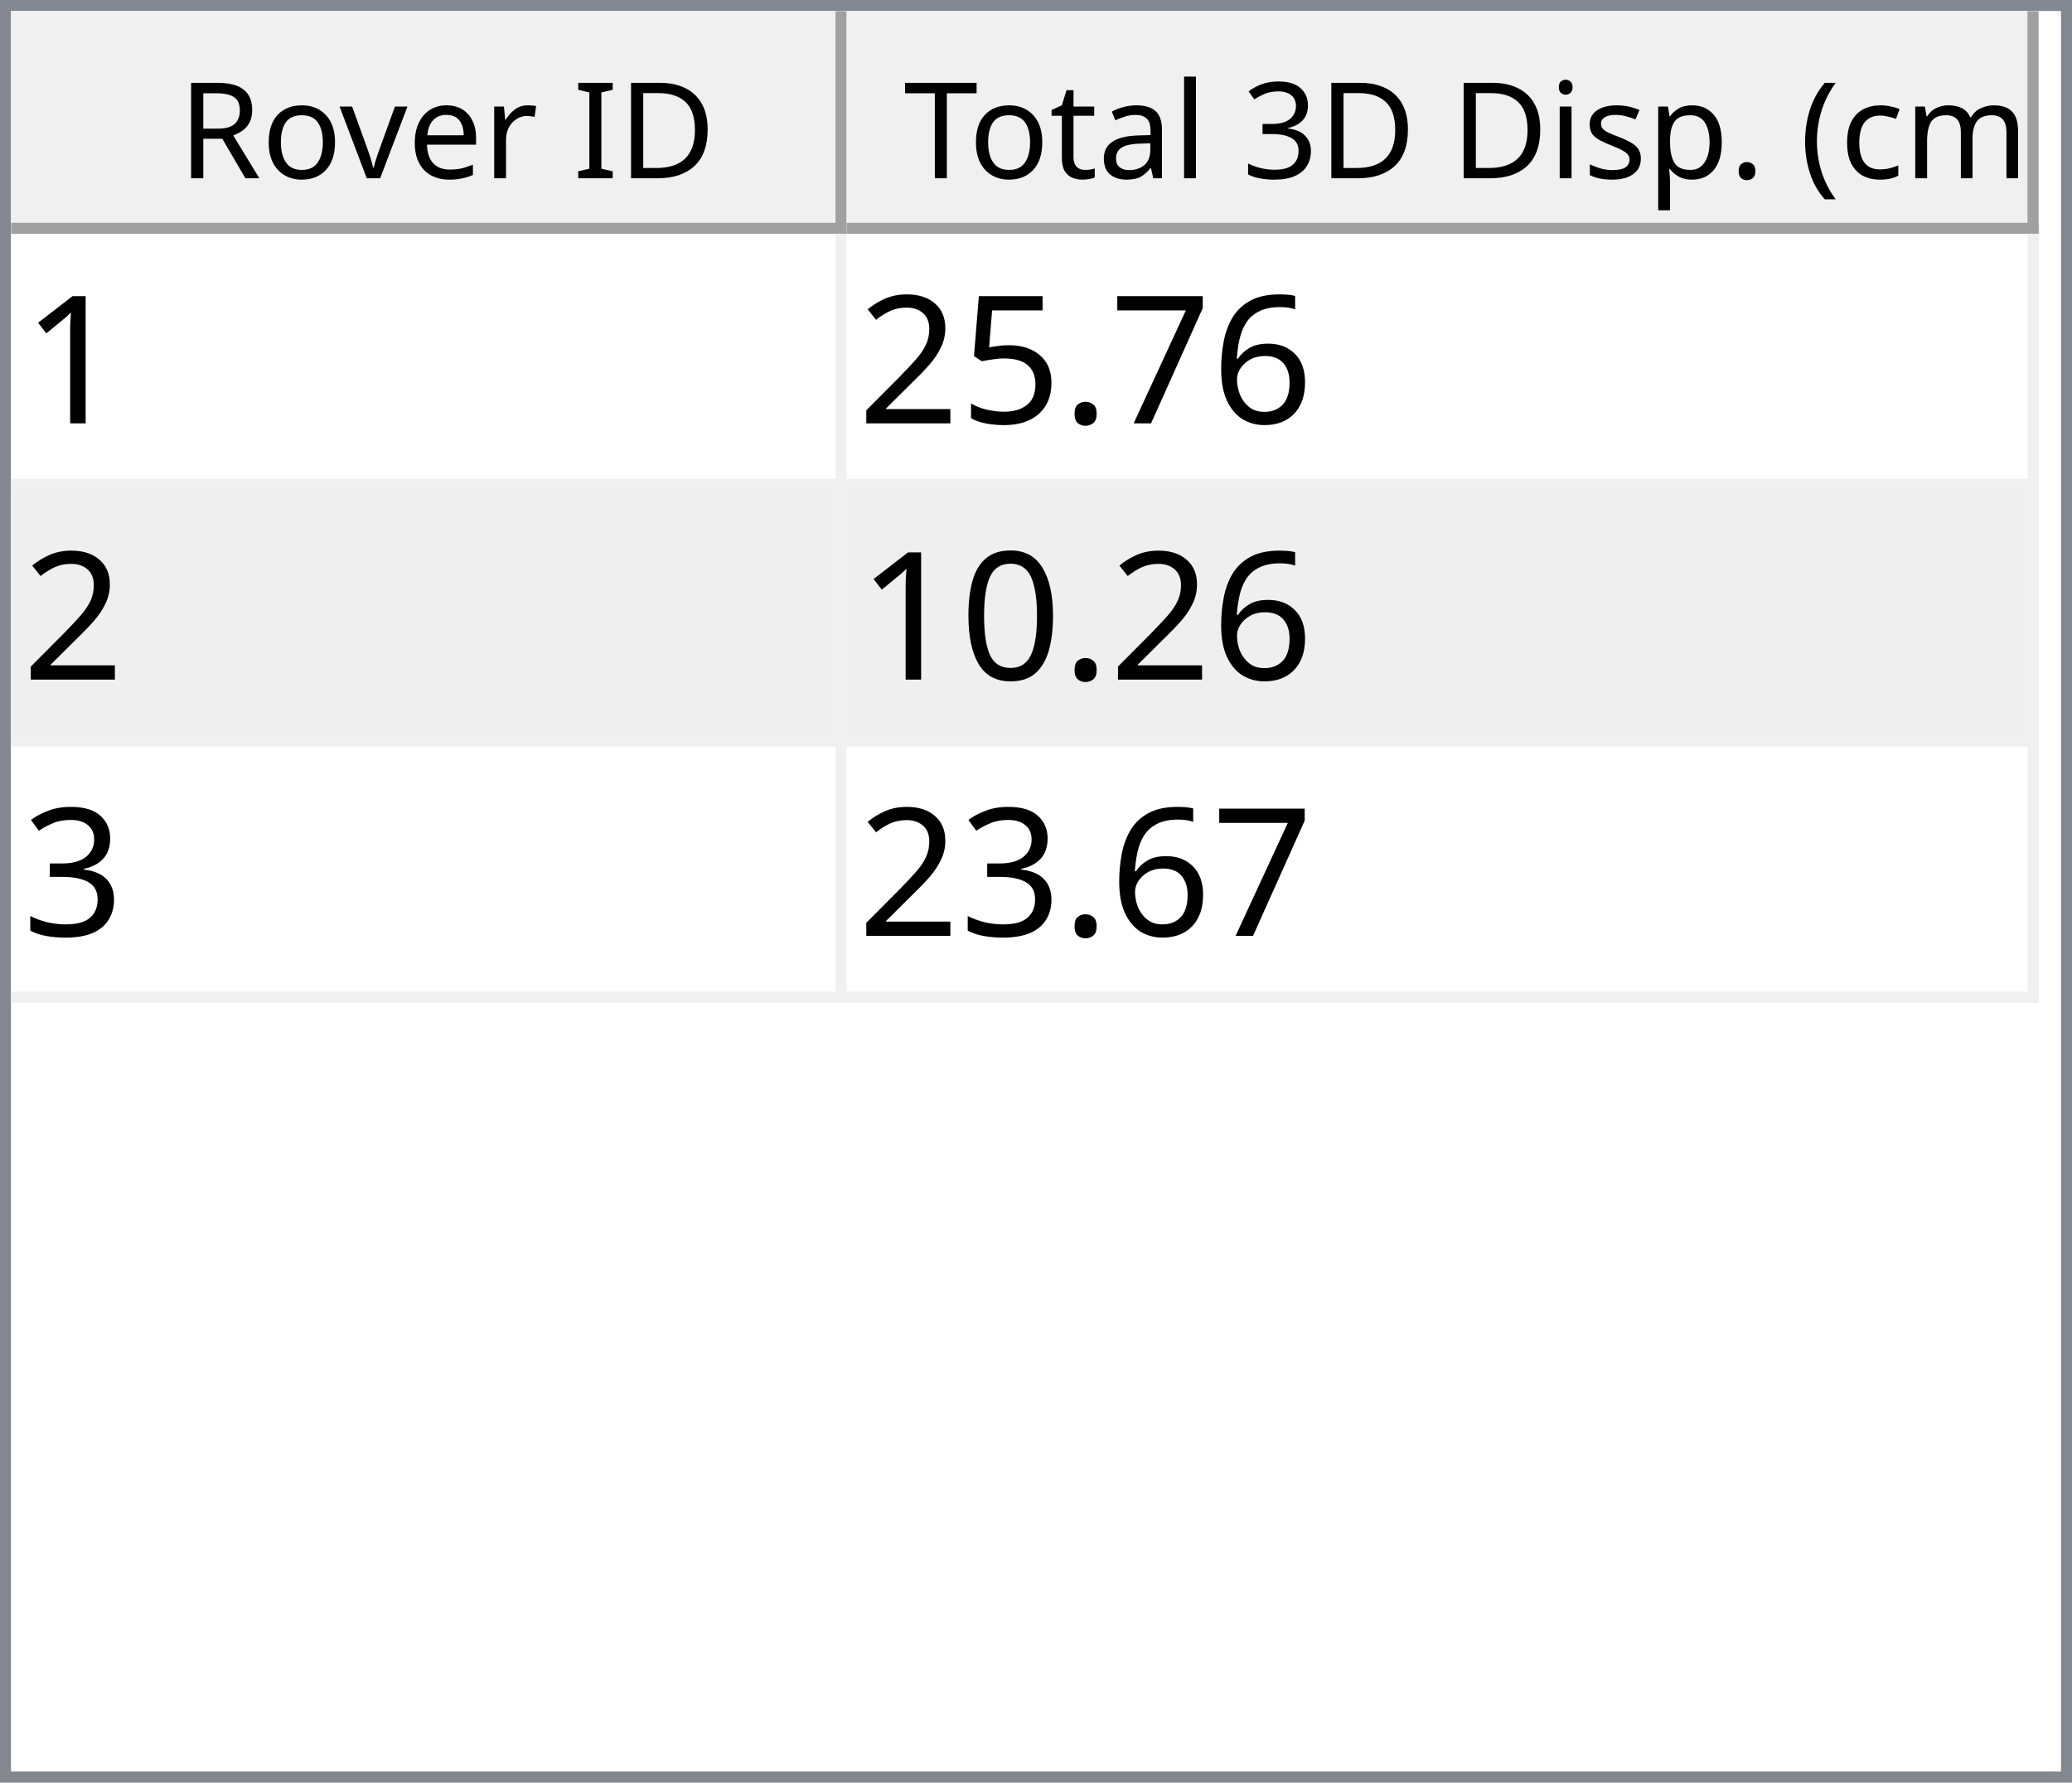
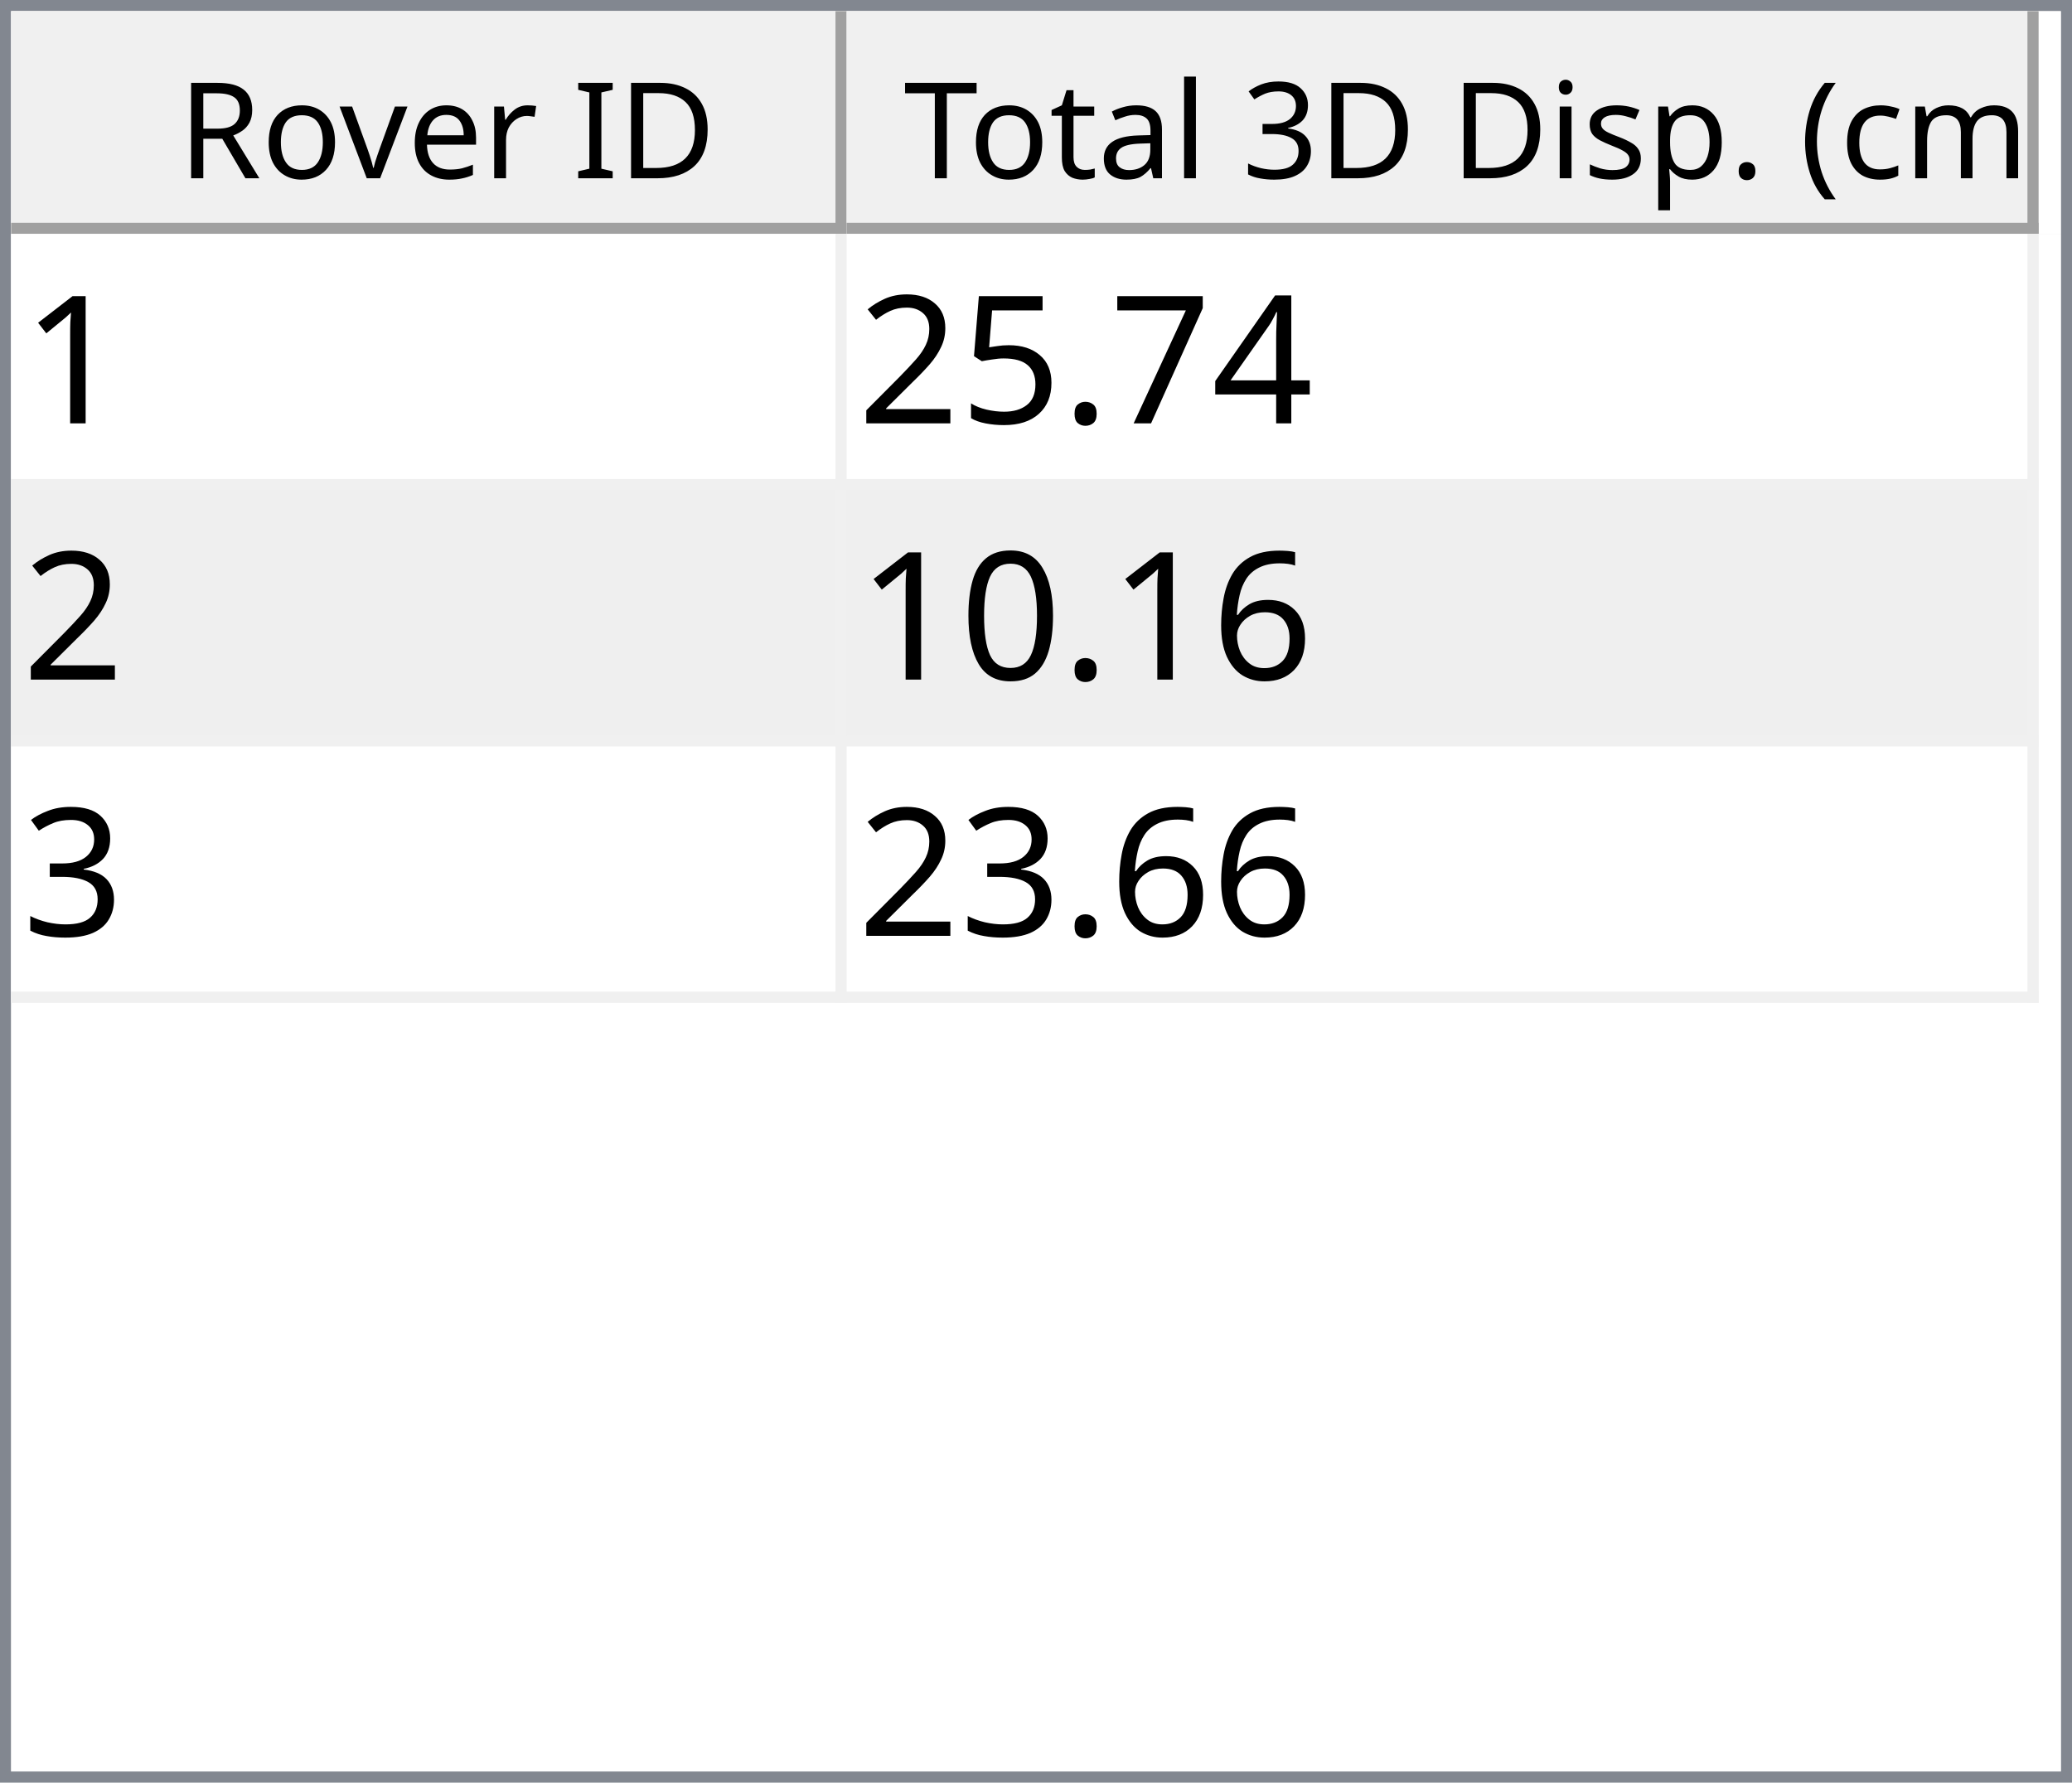
<svg xmlns="http://www.w3.org/2000/svg" style="fill-opacity:1; color-rendering:auto; color-interpolation:auto; text-rendering:auto; stroke:black; stroke-linecap:square; stroke-miterlimit:10; shape-rendering:auto; stroke-opacity:1; fill:black; stroke-dasharray:none; font-weight:normal; stroke-width:1; font-family:'Dialog'; font-style:normal; stroke-linejoin:miter; font-size:12px; stroke-dashoffset:0; image-rendering:auto;" width="186" height="160">
  <defs id="genericDefs" />
  <g>
    <defs id="defs1">
      <clipPath clipPathUnits="userSpaceOnUse" id="clipPath1">
        <path d="M0 0 L186 0 L186 160 L0 160 L0 0 Z" />
      </clipPath>
      <clipPath clipPathUnits="userSpaceOnUse" id="clipPath2">
        <path d="M0 0 L0 160 L186 160 L186 0 Z" />
      </clipPath>
      <clipPath clipPathUnits="userSpaceOnUse" id="clipPath3">
        <path d="M0 0 L0 20 L184 20 L184 0 Z" />
      </clipPath>
      <clipPath clipPathUnits="userSpaceOnUse" id="clipPath4">
        <path d="M0 0 L0 20 L75 20 L75 0 Z" />
      </clipPath>
      <clipPath clipPathUnits="userSpaceOnUse" id="clipPath5">
        <path d="M1 1 L1 19 L74 19 L74 1 Z" />
      </clipPath>
      <clipPath clipPathUnits="userSpaceOnUse" id="clipPath6">
        <path d="M0 0 L0 18 L73 18 L73 0 Z" />
      </clipPath>
      <clipPath clipPathUnits="userSpaceOnUse" id="clipPath7">
        <path d="M-0.5 -0.5 L-0.5 19.5 L74.5 19.5 L74.5 -0.5 Z" />
      </clipPath>
      <clipPath clipPathUnits="userSpaceOnUse" id="clipPath8">
        <path d="M0 0 L0 20 L107 20 L107 0 Z" />
      </clipPath>
      <clipPath clipPathUnits="userSpaceOnUse" id="clipPath9">
        <path d="M1 1 L1 19 L106 19 L106 1 Z" />
      </clipPath>
      <clipPath clipPathUnits="userSpaceOnUse" id="clipPath10">
        <path d="M0 0 L0 18 L105 18 L105 0 Z" />
      </clipPath>
      <clipPath clipPathUnits="userSpaceOnUse" id="clipPath11">
        <path d="M-0.5 -0.5 L-0.5 19.5 L106.5 19.5 L106.5 -0.5 Z" />
      </clipPath>
      <clipPath clipPathUnits="userSpaceOnUse" id="clipPath12">
        <path d="M0 0 L0 138 L184 138 L184 0 Z" />
      </clipPath>
      <clipPath clipPathUnits="userSpaceOnUse" id="clipPath13">
        <path d="M0 0 L0 69 L182 69 L182 0 Z" />
      </clipPath>
      <clipPath clipPathUnits="userSpaceOnUse" id="clipPath14">
        <path d="M-0.5 -0.5 L-0.5 68.5 L181.5 68.5 L181.5 -0.5 Z" />
      </clipPath>
      <clipPath clipPathUnits="userSpaceOnUse" id="clipPath15">
        <path d="M0 0 L0 22 L74 22 L74 0 Z" />
      </clipPath>
      <clipPath clipPathUnits="userSpaceOnUse" id="clipPath16">
        <path d="M0 0 L0 22 L106 22 L106 0 Z" />
      </clipPath>
      <font horiz-adv-x="64.551" id="font1">
        <font-face ascent="107.91" descent="25.098" units-per-em="100" style="font-style:normal; font-family:Segoe UI; font-weight:normal;" />
        <missing-glyph horiz-adv-x="64.551" d="M8.109 0 L8.109 68.266 L56.453 68.266 L56.453 0 L8.109 0 ZM15.328 7.234 L49.219 7.234 L49.219 61.031 L15.328 61.031 L15.328 7.234 Z" />
        <glyph unicode="D" horiz-adv-x="70.117" d="M9.188 0 L9.188 70.016 L28.516 70.016 Q65.531 70.016 65.531 35.891 Q65.531 19.672 55.25 9.836 Q44.969 0 27.734 0 L9.188 0 ZM17.391 62.594 L17.391 7.422 L27.828 7.422 Q41.609 7.422 49.273 14.797 Q56.938 22.172 56.938 35.688 Q56.938 62.594 28.328 62.594 L17.391 62.594 Z" />
        <glyph unicode="I" horiz-adv-x="26.611" d="M17.391 0 L9.188 0 L9.188 70.016 L17.391 70.016 L17.391 0 Z" />
        <glyph unicode=" " horiz-adv-x="27.393" d="" />
        <glyph unicode="r" horiz-adv-x="34.766" d="M34.188 41.891 Q32.078 43.5 28.125 43.5 Q23 43.5 19.555 38.672 Q16.109 33.844 16.109 25.484 L16.109 0 L8.109 0 L8.109 50 L16.109 50 L16.109 39.703 L16.312 39.703 Q18.016 44.969 21.531 47.922 Q25.047 50.875 29.391 50.875 Q32.516 50.875 34.188 50.203 L34.188 41.891 Z" />
        <glyph unicode="e" horiz-adv-x="52.295" d="M48.297 23 L12.984 23 Q13.188 14.656 17.484 10.109 Q21.781 5.562 29.297 5.562 Q37.75 5.562 44.828 11.141 L44.828 3.609 Q38.234 -1.172 27.391 -1.172 Q16.797 -1.172 10.742 5.641 Q4.688 12.453 4.688 24.812 Q4.688 36.469 11.305 43.82 Q17.922 51.172 27.734 51.172 Q37.547 51.172 42.922 44.828 Q48.297 38.484 48.297 27.203 L48.297 23 ZM40.094 29.781 Q40.047 36.719 36.75 40.578 Q33.453 44.438 27.594 44.438 Q21.922 44.438 17.969 40.383 Q14.016 36.328 13.094 29.781 L40.094 29.781 Z" />
        <glyph unicode="v" horiz-adv-x="47.9" d="M47.406 50 L27.484 0 L19.625 0 L0.688 50 L9.469 50 L22.172 13.672 Q23.578 9.672 23.922 6.688 L24.125 6.688 Q24.609 10.453 25.688 13.484 L38.969 50 L47.406 50 Z" />
        <glyph unicode="o" horiz-adv-x="58.594" d="M29 -1.172 Q17.922 -1.172 11.305 5.836 Q4.688 12.844 4.688 24.422 Q4.688 37.016 11.57 44.094 Q18.453 51.172 30.172 51.172 Q41.359 51.172 47.633 44.289 Q53.906 37.406 53.906 25.203 Q53.906 13.234 47.141 6.031 Q40.375 -1.172 29 -1.172 ZM29.594 44.438 Q21.875 44.438 17.383 39.188 Q12.891 33.938 12.891 24.703 Q12.891 15.828 17.43 10.695 Q21.969 5.562 29.594 5.562 Q37.359 5.562 41.531 10.594 Q45.703 15.625 45.703 24.906 Q45.703 34.281 41.531 39.359 Q37.359 44.438 29.594 44.438 Z" />
        <glyph unicode="R" horiz-adv-x="59.814" d="M59.375 0 L49.609 0 L37.891 19.625 Q36.281 22.359 34.766 24.289 Q33.25 26.219 31.664 27.438 Q30.078 28.656 28.25 29.219 Q26.422 29.781 24.125 29.781 L17.391 29.781 L17.391 0 L9.188 0 L9.188 70.016 L30.078 70.016 Q34.672 70.016 38.555 68.867 Q42.438 67.719 45.289 65.375 Q48.141 63.031 49.758 59.547 Q51.375 56.062 51.375 51.375 Q51.375 47.703 50.273 44.656 Q49.172 41.609 47.148 39.211 Q45.125 36.812 42.266 35.133 Q39.406 33.453 35.844 32.516 L35.844 32.328 Q37.594 31.547 38.891 30.547 Q40.188 29.547 41.359 28.18 Q42.531 26.812 43.68 25.078 Q44.828 23.344 46.234 21.047 L59.375 0 ZM17.391 62.594 L17.391 37.203 L28.516 37.203 Q31.594 37.203 34.203 38.133 Q36.812 39.062 38.719 40.797 Q40.625 42.531 41.703 45.047 Q42.781 47.562 42.781 50.688 Q42.781 56.297 39.141 59.445 Q35.5 62.594 28.609 62.594 L17.391 62.594 Z" />
        <glyph unicode=")" horiz-adv-x="30.176" d="M8.297 -15.922 L1.172 -15.922 Q16.406 2.344 16.406 26.812 Q16.406 51.469 1.078 70.016 L8.297 70.016 Q23.531 52.156 23.531 26.703 Q23.531 1.375 8.297 -15.922 Z" />
        <glyph unicode="m" horiz-adv-x="86.133" d="M79.109 0 L71.094 0 L71.094 28.719 Q71.094 37.016 68.531 40.727 Q65.969 44.438 59.906 44.438 Q54.781 44.438 51.195 39.75 Q47.609 35.062 47.609 28.516 L47.609 0 L39.594 0 L39.594 29.688 Q39.594 44.438 28.219 44.438 Q22.953 44.438 19.531 40.016 Q16.109 35.594 16.109 28.516 L16.109 0 L8.109 0 L8.109 50 L16.109 50 L16.109 42.094 L16.312 42.094 Q21.625 51.172 31.844 51.172 Q36.969 51.172 40.773 48.312 Q44.578 45.453 46 40.828 Q51.562 51.172 62.594 51.172 Q79.109 51.172 79.109 30.812 L79.109 0 Z" />
        <glyph unicode="c" horiz-adv-x="46.191" d="M42.188 2.297 Q36.422 -1.172 28.516 -1.172 Q17.828 -1.172 11.258 5.789 Q4.688 12.75 4.688 23.828 Q4.688 36.188 11.766 43.68 Q18.844 51.172 30.672 51.172 Q37.25 51.172 42.281 48.734 L42.281 40.531 Q36.719 44.438 30.375 44.438 Q22.703 44.438 17.797 38.945 Q12.891 33.453 12.891 24.516 Q12.891 15.719 17.508 10.641 Q22.125 5.562 29.891 5.562 Q36.422 5.562 42.188 9.906 L42.188 2.297 Z" />
        <glyph unicode="(" horiz-adv-x="30.176" d="M29.109 -15.922 L21.969 -15.922 Q6.844 1.375 6.844 26.703 Q6.844 52.156 21.969 70.016 L29.203 70.016 Q13.875 51.469 13.875 26.812 Q13.875 2.344 29.109 -15.922 Z" />
        <glyph unicode="." horiz-adv-x="21.68" d="M10.891 -1.078 Q8.641 -1.078 7.055 0.539 Q5.469 2.156 5.469 4.391 Q5.469 6.641 7.055 8.273 Q8.641 9.906 10.891 9.906 Q13.188 9.906 14.797 8.273 Q16.406 6.641 16.406 4.391 Q16.406 2.156 14.797 0.539 Q13.188 -1.078 10.891 -1.078 Z" />
        <glyph unicode="p" horiz-adv-x="58.789" d="M16.312 7.234 L16.109 7.234 L16.109 -23 L8.109 -23 L8.109 50 L16.109 50 L16.109 41.219 L16.312 41.219 Q22.219 51.172 33.594 51.172 Q43.266 51.172 48.688 44.461 Q54.109 37.75 54.109 26.469 Q54.109 13.922 48 6.375 Q41.891 -1.172 31.297 -1.172 Q21.578 -1.172 16.312 7.234 ZM16.109 27.391 L16.109 20.406 Q16.109 14.203 20.141 9.883 Q24.172 5.562 30.375 5.562 Q37.641 5.562 41.773 11.133 Q45.906 16.703 45.906 26.609 Q45.906 34.969 42.047 39.703 Q38.188 44.438 31.594 44.438 Q24.609 44.438 20.359 39.578 Q16.109 34.719 16.109 27.391 Z" />
        <glyph unicode="s" horiz-adv-x="42.432" d="M5.078 1.812 L5.078 10.406 Q11.625 5.562 19.484 5.562 Q30.031 5.562 30.031 12.594 Q30.031 14.594 29.125 15.992 Q28.219 17.391 26.68 18.461 Q25.141 19.531 23.07 20.383 Q21 21.234 18.609 22.172 Q15.281 23.484 12.766 24.828 Q10.25 26.172 8.57 27.859 Q6.891 29.547 6.031 31.695 Q5.172 33.844 5.172 36.719 Q5.172 40.234 6.789 42.945 Q8.406 45.656 11.086 47.484 Q13.766 49.312 17.211 50.242 Q20.656 51.172 24.312 51.172 Q30.812 51.172 35.938 48.922 L35.938 40.828 Q30.422 44.438 23.25 44.438 Q21 44.438 19.195 43.922 Q17.391 43.406 16.094 42.477 Q14.797 41.547 14.086 40.258 Q13.375 38.969 13.375 37.406 Q13.375 35.453 14.086 34.133 Q14.797 32.812 16.164 31.789 Q17.531 30.766 19.484 29.938 Q21.438 29.109 23.922 28.125 Q27.25 26.859 29.883 25.516 Q32.516 24.172 34.375 22.484 Q36.234 20.797 37.234 18.602 Q38.234 16.406 38.234 13.375 Q38.234 9.672 36.602 6.938 Q34.969 4.203 32.234 2.398 Q29.5 0.594 25.93 -0.289 Q22.359 -1.172 18.453 -1.172 Q10.75 -1.172 5.078 1.812 Z" />
        <glyph unicode="i" horiz-adv-x="24.219" d="M12.203 62.703 Q10.062 62.703 8.547 64.164 Q7.031 65.625 7.031 67.875 Q7.031 70.125 8.547 71.609 Q10.062 73.094 12.203 73.094 Q14.406 73.094 15.945 71.609 Q17.484 70.125 17.484 67.875 Q17.484 65.719 15.945 64.211 Q14.406 62.703 12.203 62.703 ZM16.109 0 L8.109 0 L8.109 50 L16.109 50 L16.109 0 Z" />
        <glyph unicode="3" horiz-adv-x="53.906" d="M46.531 19.828 Q46.531 15.094 44.75 11.211 Q42.969 7.328 39.719 4.57 Q36.469 1.812 31.93 0.297 Q27.391 -1.219 21.922 -1.219 Q11.922 -1.219 6 2.594 L6 11.188 Q13.094 5.609 22.219 5.609 Q25.875 5.609 28.828 6.539 Q31.781 7.469 33.906 9.227 Q36.031 10.984 37.18 13.477 Q38.328 15.969 38.328 19.094 Q38.328 32.812 18.797 32.812 L12.984 32.812 L12.984 39.594 L18.5 39.594 Q35.797 39.594 35.797 52.484 Q35.797 64.406 22.609 64.406 Q15.188 64.406 8.688 59.422 L8.688 67.188 Q15.375 71.188 24.609 71.188 Q29 71.188 32.57 69.969 Q36.141 68.75 38.68 66.555 Q41.219 64.359 42.609 61.281 Q44 58.203 44 54.5 Q44 40.672 30.031 36.719 L30.031 36.531 Q33.594 36.141 36.625 34.797 Q39.656 33.453 41.852 31.305 Q44.047 29.156 45.289 26.25 Q46.531 23.344 46.531 19.828 Z" />
        <glyph unicode="l" horiz-adv-x="24.219" d="M16.109 0 L8.109 0 L8.109 74.031 L16.109 74.031 L16.109 0 Z" />
        <glyph unicode="a" horiz-adv-x="50.879" d="M43.891 0 L35.891 0 L35.891 7.812 L35.688 7.812 Q30.469 -1.172 20.312 -1.172 Q12.844 -1.172 8.617 2.781 Q4.391 6.734 4.391 13.281 Q4.391 27.297 20.906 29.594 L35.891 31.688 Q35.891 44.438 25.594 44.438 Q16.547 44.438 9.281 38.281 L9.281 46.484 Q16.656 51.172 26.266 51.172 Q43.891 51.172 43.891 32.516 L43.891 0 ZM35.891 25.297 L23.828 23.641 Q18.266 22.859 15.43 20.875 Q12.594 18.891 12.594 13.875 Q12.594 10.203 15.211 7.883 Q17.828 5.562 22.172 5.562 Q28.125 5.562 32.008 9.742 Q35.891 13.922 35.891 20.312 L35.891 25.297 Z" />
        <glyph unicode="t" horiz-adv-x="33.887" d="M31.297 0.484 Q28.469 -1.078 23.828 -1.078 Q10.688 -1.078 10.688 13.578 L10.688 43.172 L2.094 43.172 L2.094 50 L10.688 50 L10.688 62.203 L18.703 64.797 L18.703 50 L31.297 50 L31.297 43.172 L18.703 43.172 L18.703 14.984 Q18.703 9.969 20.414 7.82 Q22.125 5.672 26.078 5.672 Q29.109 5.672 31.297 7.328 L31.297 0.484 Z" />
        <glyph unicode="T" horiz-adv-x="52.393" d="M50.594 62.594 L30.375 62.594 L30.375 0 L22.172 0 L22.172 62.594 L2 62.594 L2 70.016 L50.594 70.016 L50.594 62.594 Z" />
      </font>
      <font horiz-adv-x="75.0" id="font2">
        <font-face ascent="100.537" descent="21.973" units-per-em="100" style="font-style:normal; font-family:sans-serif; font-weight:normal;" />
        <missing-glyph horiz-adv-x="75.0" d="M12.5 0 L12.5 62.5 L62.5 62.5 L62.5 0 L12.5 0 ZM14.062 1.562 L60.938 1.562 L60.938 60.938 L14.062 60.938 L14.062 1.562 Z" />
        <glyph unicode="1" horiz-adv-x="55.615" d="M37.25 0 L28.469 0 L28.469 56 Q25.297 52.984 20.141 49.953 Q14.984 46.922 10.891 45.406 L10.891 53.906 Q18.266 57.375 23.781 62.305 Q29.297 67.234 31.594 71.875 L37.25 71.875 L37.25 0 Z" />
-         <glyph unicode="6" horiz-adv-x="55.615" d="M49.75 54.047 L41.016 53.375 Q39.844 58.547 37.703 60.891 Q34.125 64.656 28.906 64.656 Q24.703 64.656 21.531 62.312 Q17.391 59.281 14.992 53.469 Q12.594 47.656 12.5 36.922 Q15.672 41.75 20.266 44.094 Q24.859 46.438 29.891 46.438 Q38.672 46.438 44.852 39.969 Q51.031 33.5 51.031 23.25 Q51.031 16.5 48.125 10.719 Q45.219 4.938 40.141 1.859 Q35.062 -1.219 28.609 -1.219 Q17.625 -1.219 10.695 6.859 Q3.766 14.938 3.766 33.5 Q3.766 54.25 11.422 63.672 Q18.109 71.875 29.438 71.875 Q37.891 71.875 43.289 67.141 Q48.688 62.406 49.75 54.047 ZM13.875 23.188 Q13.875 18.656 15.797 14.508 Q17.719 10.359 21.188 8.18 Q24.656 6 28.469 6 Q34.031 6 38.039 10.492 Q42.047 14.984 42.047 22.703 Q42.047 30.125 38.086 34.398 Q34.125 38.672 28.125 38.672 Q22.172 38.672 18.023 34.398 Q13.875 30.125 13.875 23.188 Z" />
+         <glyph unicode="4" horiz-adv-x="55.615" d="M32.328 0 L32.328 17.141 L1.266 17.141 L1.266 25.203 L33.938 71.578 L41.109 71.578 L41.109 25.203 L50.781 25.203 L50.781 17.141 L41.109 17.141 L41.109 0 L32.328 0 ZM32.328 25.203 L32.328 57.469 L9.906 25.203 L32.328 25.203 Z" />
        <glyph unicode="7" horiz-adv-x="55.615" d="M4.734 62.203 L4.734 70.656 L51.078 70.656 L51.078 63.812 Q44.234 56.547 37.523 44.484 Q30.812 32.422 27.156 19.672 Q24.516 10.688 23.781 0 L14.75 0 Q14.891 8.453 18.062 20.414 Q21.234 32.375 27.172 43.484 Q33.109 54.594 39.797 62.203 L4.734 62.203 Z" />
        <glyph unicode="." horiz-adv-x="27.783" d="M9.078 0 L9.078 10.016 L19.094 10.016 L19.094 0 L9.078 0 Z" />
        <glyph unicode="5" horiz-adv-x="55.615" d="M4.156 18.75 L13.375 19.531 Q14.406 12.797 18.141 9.398 Q21.875 6 27.156 6 Q33.5 6 37.891 10.789 Q42.281 15.578 42.281 23.484 Q42.281 31 38.062 35.352 Q33.844 39.703 27 39.703 Q22.75 39.703 19.336 37.773 Q15.922 35.844 13.969 32.766 L5.719 33.844 L12.641 70.609 L48.25 70.609 L48.25 62.203 L19.672 62.203 L15.828 42.969 Q22.266 47.469 29.344 47.469 Q38.719 47.469 45.164 40.969 Q51.609 34.469 51.609 24.266 Q51.609 14.547 45.953 7.469 Q39.062 -1.219 27.156 -1.219 Q17.391 -1.219 11.211 4.25 Q5.031 9.719 4.156 18.75 Z" />
        <glyph unicode="2" horiz-adv-x="55.615" d="M50.344 8.453 L50.344 0 L3.031 0 Q2.938 3.172 4.047 6.109 Q5.859 10.938 9.836 15.625 Q13.812 20.312 21.344 26.469 Q33.016 36.031 37.117 41.625 Q41.219 47.219 41.219 52.203 Q41.219 57.422 37.477 61.008 Q33.734 64.594 27.734 64.594 Q21.391 64.594 17.578 60.789 Q13.766 56.984 13.719 50.25 L4.688 51.172 Q5.609 61.281 11.664 66.578 Q17.719 71.875 27.938 71.875 Q38.234 71.875 44.242 66.164 Q50.25 60.453 50.25 52 Q50.25 47.703 48.492 43.555 Q46.734 39.406 42.656 34.812 Q38.578 30.219 29.109 22.219 Q21.188 15.578 18.945 13.211 Q16.703 10.844 15.234 8.453 L50.344 8.453 Z" />
+         <glyph unicode="6" horiz-adv-x="55.615" d="M49.75 54.047 L41.016 53.375 Q39.844 58.547 37.703 60.891 Q34.125 64.656 28.906 64.656 Q24.703 64.656 21.531 62.312 Q17.391 59.281 14.992 53.469 Q12.594 47.656 12.5 36.922 Q15.672 41.75 20.266 44.094 Q24.859 46.438 29.891 46.438 Q38.672 46.438 44.852 39.969 Q51.031 33.5 51.031 23.25 Q51.031 16.5 48.125 10.719 Q45.219 4.938 40.141 1.859 Q35.062 -1.219 28.609 -1.219 Q17.625 -1.219 10.695 6.859 Q3.766 14.938 3.766 33.5 Q3.766 54.25 11.422 63.672 Q18.109 71.875 29.438 71.875 Q37.891 71.875 43.289 67.141 Q48.688 62.406 49.75 54.047 ZM13.875 23.188 Q13.875 18.656 15.797 14.508 Q17.719 10.359 21.188 8.18 Q24.656 6 28.469 6 Q34.031 6 38.039 10.492 Q42.047 14.984 42.047 22.703 Q42.047 30.125 38.086 34.398 Q34.125 38.672 28.125 38.672 Q22.172 38.672 18.023 34.398 Q13.875 30.125 13.875 23.188 Z" />
        <glyph unicode="0" horiz-adv-x="55.615" d="M4.156 35.297 Q4.156 48 6.766 55.742 Q9.375 63.484 14.523 67.68 Q19.672 71.875 27.484 71.875 Q33.25 71.875 37.594 69.555 Q41.938 67.234 44.773 62.867 Q47.609 58.5 49.219 52.227 Q50.828 45.953 50.828 35.297 Q50.828 22.703 48.242 14.969 Q45.656 7.234 40.508 3.008 Q35.359 -1.219 27.484 -1.219 Q17.141 -1.219 11.234 6.203 Q4.156 15.141 4.156 35.297 ZM13.188 35.297 Q13.188 17.672 17.312 11.836 Q21.438 6 27.484 6 Q33.547 6 37.672 11.859 Q41.797 17.719 41.797 35.297 Q41.797 52.984 37.672 58.789 Q33.547 64.594 27.391 64.594 Q21.344 64.594 17.719 59.469 Q13.188 52.938 13.188 35.297 Z" />
        <glyph unicode="3" horiz-adv-x="55.615" d="M4.203 18.891 L12.984 20.062 Q14.5 12.594 18.141 9.297 Q21.781 6 27 6 Q33.203 6 37.477 10.297 Q41.75 14.594 41.75 20.953 Q41.75 27 37.797 30.93 Q33.844 34.859 27.734 34.859 Q25.25 34.859 21.531 33.891 L22.516 41.609 Q23.391 41.5 23.922 41.5 Q29.547 41.5 34.039 44.43 Q38.531 47.359 38.531 53.469 Q38.531 58.297 35.258 61.477 Q31.984 64.656 26.812 64.656 Q21.688 64.656 18.266 61.43 Q14.844 58.203 13.875 51.766 L5.078 53.328 Q6.688 62.156 12.398 67.016 Q18.109 71.875 26.609 71.875 Q32.469 71.875 37.398 69.359 Q42.328 66.844 44.945 62.5 Q47.562 58.156 47.562 53.266 Q47.562 48.641 45.07 44.828 Q42.578 41.016 37.703 38.766 Q44.047 37.312 47.562 32.695 Q51.078 28.078 51.078 21.141 Q51.078 11.766 44.242 5.25 Q37.406 -1.266 26.953 -1.266 Q17.531 -1.266 11.305 4.352 Q5.078 9.969 4.203 18.891 Z" />
      </font>
    </defs>
    <g style="fill:white; stroke:white;">
      <rect x="0" y="0" width="186" style="clip-path:url(#clipPath1); stroke:none;" height="160" />
    </g>
    <g style="fill:white; text-rendering:optimizeSpeed; color-rendering:optimizeSpeed; image-rendering:optimizeSpeed; shape-rendering:crispEdges; stroke:white; color-interpolation:sRGB;">
      <rect x="0" width="186" height="160" y="0" style="stroke:none;" />
      <path style="stroke:none;" d="M0 160 L186 160 L186 0 L0 0 Z" />
    </g>
    <g style="fill:rgb(240,240,240); font-family:'Segoe UI'; stroke:rgb(240,240,240);">
      <rect x="0" y="0" width="186" style="clip-path:url(#clipPath2); stroke:none;" height="160" />
    </g>
    <g style="fill:rgb(130,135,144); font-family:'Segoe UI'; stroke:rgb(130,135,144);">
      <path d="M0 0 L186 0 L186 160 L0 160 L0 0 ZM1 1 L185 1 L185 159 L1 159 L1 1 Z" style="fill-rule:evenodd; clip-path:url(#clipPath2); stroke:none;" />
    </g>
    <g style="fill:white; font-family:'Segoe UI'; stroke:white;" transform="translate(1,1)">
      <rect x="0" y="0" width="184" style="clip-path:url(#clipPath3); stroke:none;" height="20" />
    </g>
    <g style="fill:rgb(240,240,240); font-family:'Segoe UI'; stroke:rgb(240,240,240);" transform="translate(1,1)">
      <rect x="0" y="0" width="75" style="clip-path:url(#clipPath4); stroke:none;" height="20" />
    </g>
    <g style="font-family:'Segoe UI';" transform="translate(2,2)">
      <text x="14" xml:space="preserve" y="14" style="clip-path:url(#clipPath6); stroke:none;">Rover ID</text>
    </g>
    <g style="fill:rgb(160,160,160); font-family:'Segoe UI'; stroke:rgb(160,160,160); stroke-linejoin:bevel;" transform="translate(1.5,1.5)">
      <line x1="74" x2="74" y1="0" style="fill:none; clip-path:url(#clipPath7);" y2="19" />
    </g>
    <g style="fill:rgb(160,160,160); font-family:'Segoe UI'; stroke:rgb(160,160,160); stroke-linejoin:bevel;" transform="matrix(1,0,0,1,1,1) translate(0.5,0.5)">
      <line x1="0" x2="74" y1="19" style="fill:none; clip-path:url(#clipPath7);" y2="19" />
    </g>
    <g style="fill:rgb(240,240,240); font-family:'Segoe UI'; stroke:rgb(240,240,240);" transform="translate(76,1)">
      <rect x="0" y="0" width="107" style="clip-path:url(#clipPath8); stroke:none;" height="20" />
    </g>
    <g style="font-family:'Segoe UI';" transform="translate(77,2)">
      <text x="1" xml:space="preserve" y="14" style="clip-path:url(#clipPath10); stroke:none;"> Total 3D Disp. (cm)</text>
    </g>
    <g style="fill:rgb(160,160,160); font-family:'Segoe UI'; stroke:rgb(160,160,160); stroke-linejoin:bevel;" transform="translate(76.5,1.5)">
      <line x1="106" x2="106" y1="0" style="fill:none; clip-path:url(#clipPath11);" y2="19" />
    </g>
    <g style="fill:rgb(160,160,160); font-family:'Segoe UI'; stroke:rgb(160,160,160); stroke-linejoin:bevel;" transform="matrix(1,0,0,1,76,1) translate(0.5,0.5)">
      <line x1="0" x2="106" y1="19" style="fill:none; clip-path:url(#clipPath11);" y2="19" />
    </g>
    <g style="fill:white; font-family:'Segoe UI'; stroke:white;" transform="translate(1,21)">
      <rect x="0" y="0" width="184" style="clip-path:url(#clipPath12); stroke:none;" height="138" />
    </g>
    <g style="fill:rgb(240,240,240); font-size:16px; font-family:sans-serif; stroke:rgb(240,240,240);" transform="translate(1,21)">
      <rect x="0" y="0" width="182" style="clip-path:url(#clipPath13); stroke:none;" height="69" />
      <line transform="translate(0.5,0.5)" x1="0" x2="181" y1="22" style="clip-path:url(#clipPath14); fill:none; stroke-linejoin:bevel;" y2="22" />
    </g>
    <g transform="matrix(1,0,0,1,1,21) translate(0.5,0.5)" style="fill:rgb(240,240,240); font-size:16px; font-family:sans-serif; stroke:rgb(240,240,240); stroke-linejoin:bevel;">
      <line x1="0" x2="181" y1="45" style="fill:none; clip-path:url(#clipPath14);" y2="45" />
    </g>
    <g transform="matrix(1,0,0,1,1,21) translate(0.5,0.5)" style="fill:rgb(240,240,240); font-size:16px; font-family:sans-serif; stroke:rgb(240,240,240); stroke-linejoin:bevel;">
      <line x1="0" x2="181" y1="68" style="fill:none; clip-path:url(#clipPath14);" y2="68" />
    </g>
    <g transform="matrix(1,0,0,1,1,21) translate(0.5,0.5)" style="fill:rgb(240,240,240); font-size:16px; font-family:sans-serif; stroke:rgb(240,240,240); stroke-linejoin:bevel;">
      <line x1="74" x2="74" y1="0" style="fill:none; clip-path:url(#clipPath14);" y2="68" />
    </g>
    <g transform="matrix(1,0,0,1,1,21) translate(0.5,0.5)" style="fill:rgb(240,240,240); font-size:16px; font-family:sans-serif; stroke:rgb(240,240,240); stroke-linejoin:bevel;">
      <line x1="181" x2="181" y1="0" style="fill:none; clip-path:url(#clipPath14);" y2="68" />
    </g>
    <g style="fill:white; font-size:16px; font-family:sans-serif; stroke:white;" transform="matrix(1,0,0,1,1,21)">
      <rect x="0" y="0" width="74" style="clip-path:url(#clipPath15); stroke:none;" height="22" />
      <text x="1" y="17" style="fill:black; clip-path:url(#clipPath15); stroke:none;" xml:space="preserve">1</text>
    </g>
    <g style="fill:white; font-size:16px; font-family:sans-serif; stroke:white;" transform="matrix(1,0,0,1,1,21) translate(75,0)">
      <rect x="0" y="0" width="106" style="clip-path:url(#clipPath16); stroke:none;" height="22" />
-       <text x="1" y="17" style="fill:black; clip-path:url(#clipPath16); stroke:none;" xml:space="preserve">25.76</text>
+       <text x="1" y="17" style="fill:black; clip-path:url(#clipPath16); stroke:none;" xml:space="preserve">25.74</text>
    </g>
    <g style="fill:rgb(239,239,239); font-size:16px; font-family:sans-serif; stroke:rgb(239,239,239);" transform="matrix(1,0,0,1,1,21) translate(0,23)">
      <rect x="0" y="0" width="74" style="clip-path:url(#clipPath15); stroke:none;" height="22" />
      <text x="1" y="17" style="fill:black; clip-path:url(#clipPath15); stroke:none;" xml:space="preserve">2</text>
    </g>
    <g style="fill:rgb(239,239,239); font-size:16px; font-family:sans-serif; stroke:rgb(239,239,239);" transform="matrix(1,0,0,1,1,21) translate(75,23)">
      <rect x="0" y="0" width="106" style="clip-path:url(#clipPath16); stroke:none;" height="22" />
-       <text x="1" y="17" style="fill:black; clip-path:url(#clipPath16); stroke:none;" xml:space="preserve">10.26</text>
+       <text x="1" y="17" style="fill:black; clip-path:url(#clipPath16); stroke:none;" xml:space="preserve">10.16</text>
    </g>
    <g style="fill:white; font-size:16px; font-family:sans-serif; stroke:white;" transform="matrix(1,0,0,1,1,21) translate(0,46)">
      <rect x="0" y="0" width="74" style="clip-path:url(#clipPath15); stroke:none;" height="22" />
      <text x="1" y="17" style="fill:black; clip-path:url(#clipPath15); stroke:none;" xml:space="preserve">3</text>
    </g>
    <g style="fill:white; font-size:16px; font-family:sans-serif; stroke:white;" transform="matrix(1,0,0,1,1,21) translate(75,46)">
      <rect x="0" y="0" width="106" style="clip-path:url(#clipPath16); stroke:none;" height="22" />
-       <text x="1" y="17" style="fill:black; clip-path:url(#clipPath16); stroke:none;" xml:space="preserve">23.67</text>
+       <text x="1" y="17" style="fill:black; clip-path:url(#clipPath16); stroke:none;" xml:space="preserve">23.66</text>
    </g>
  </g>
</svg>
